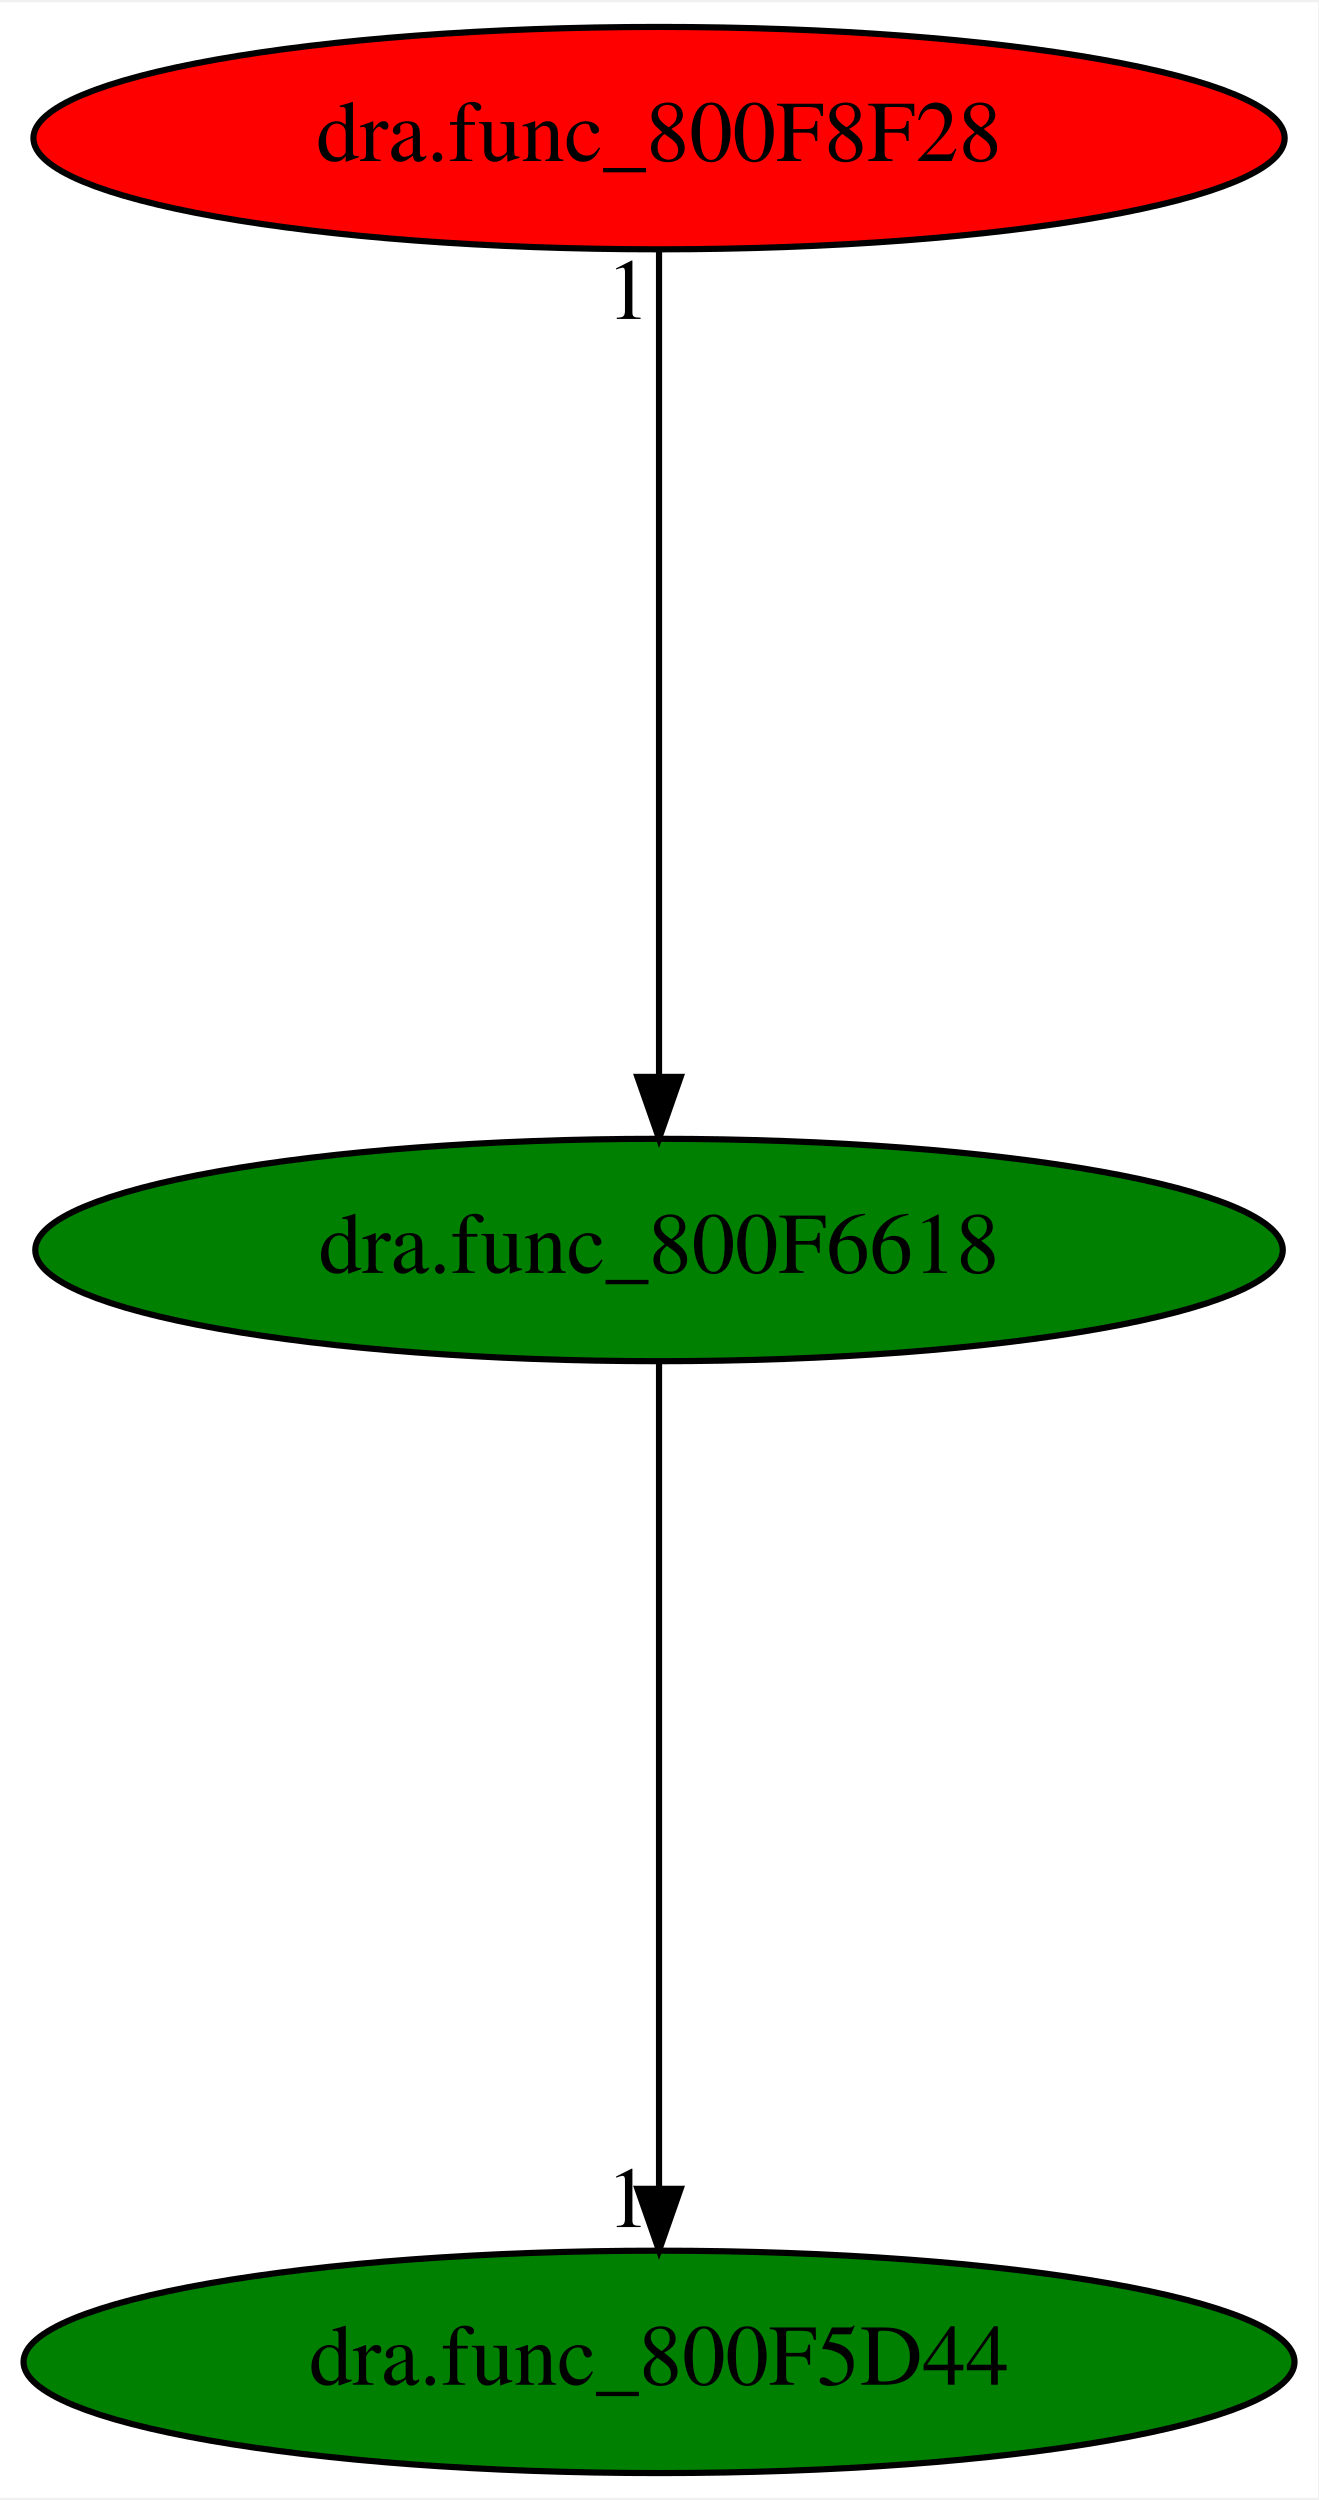
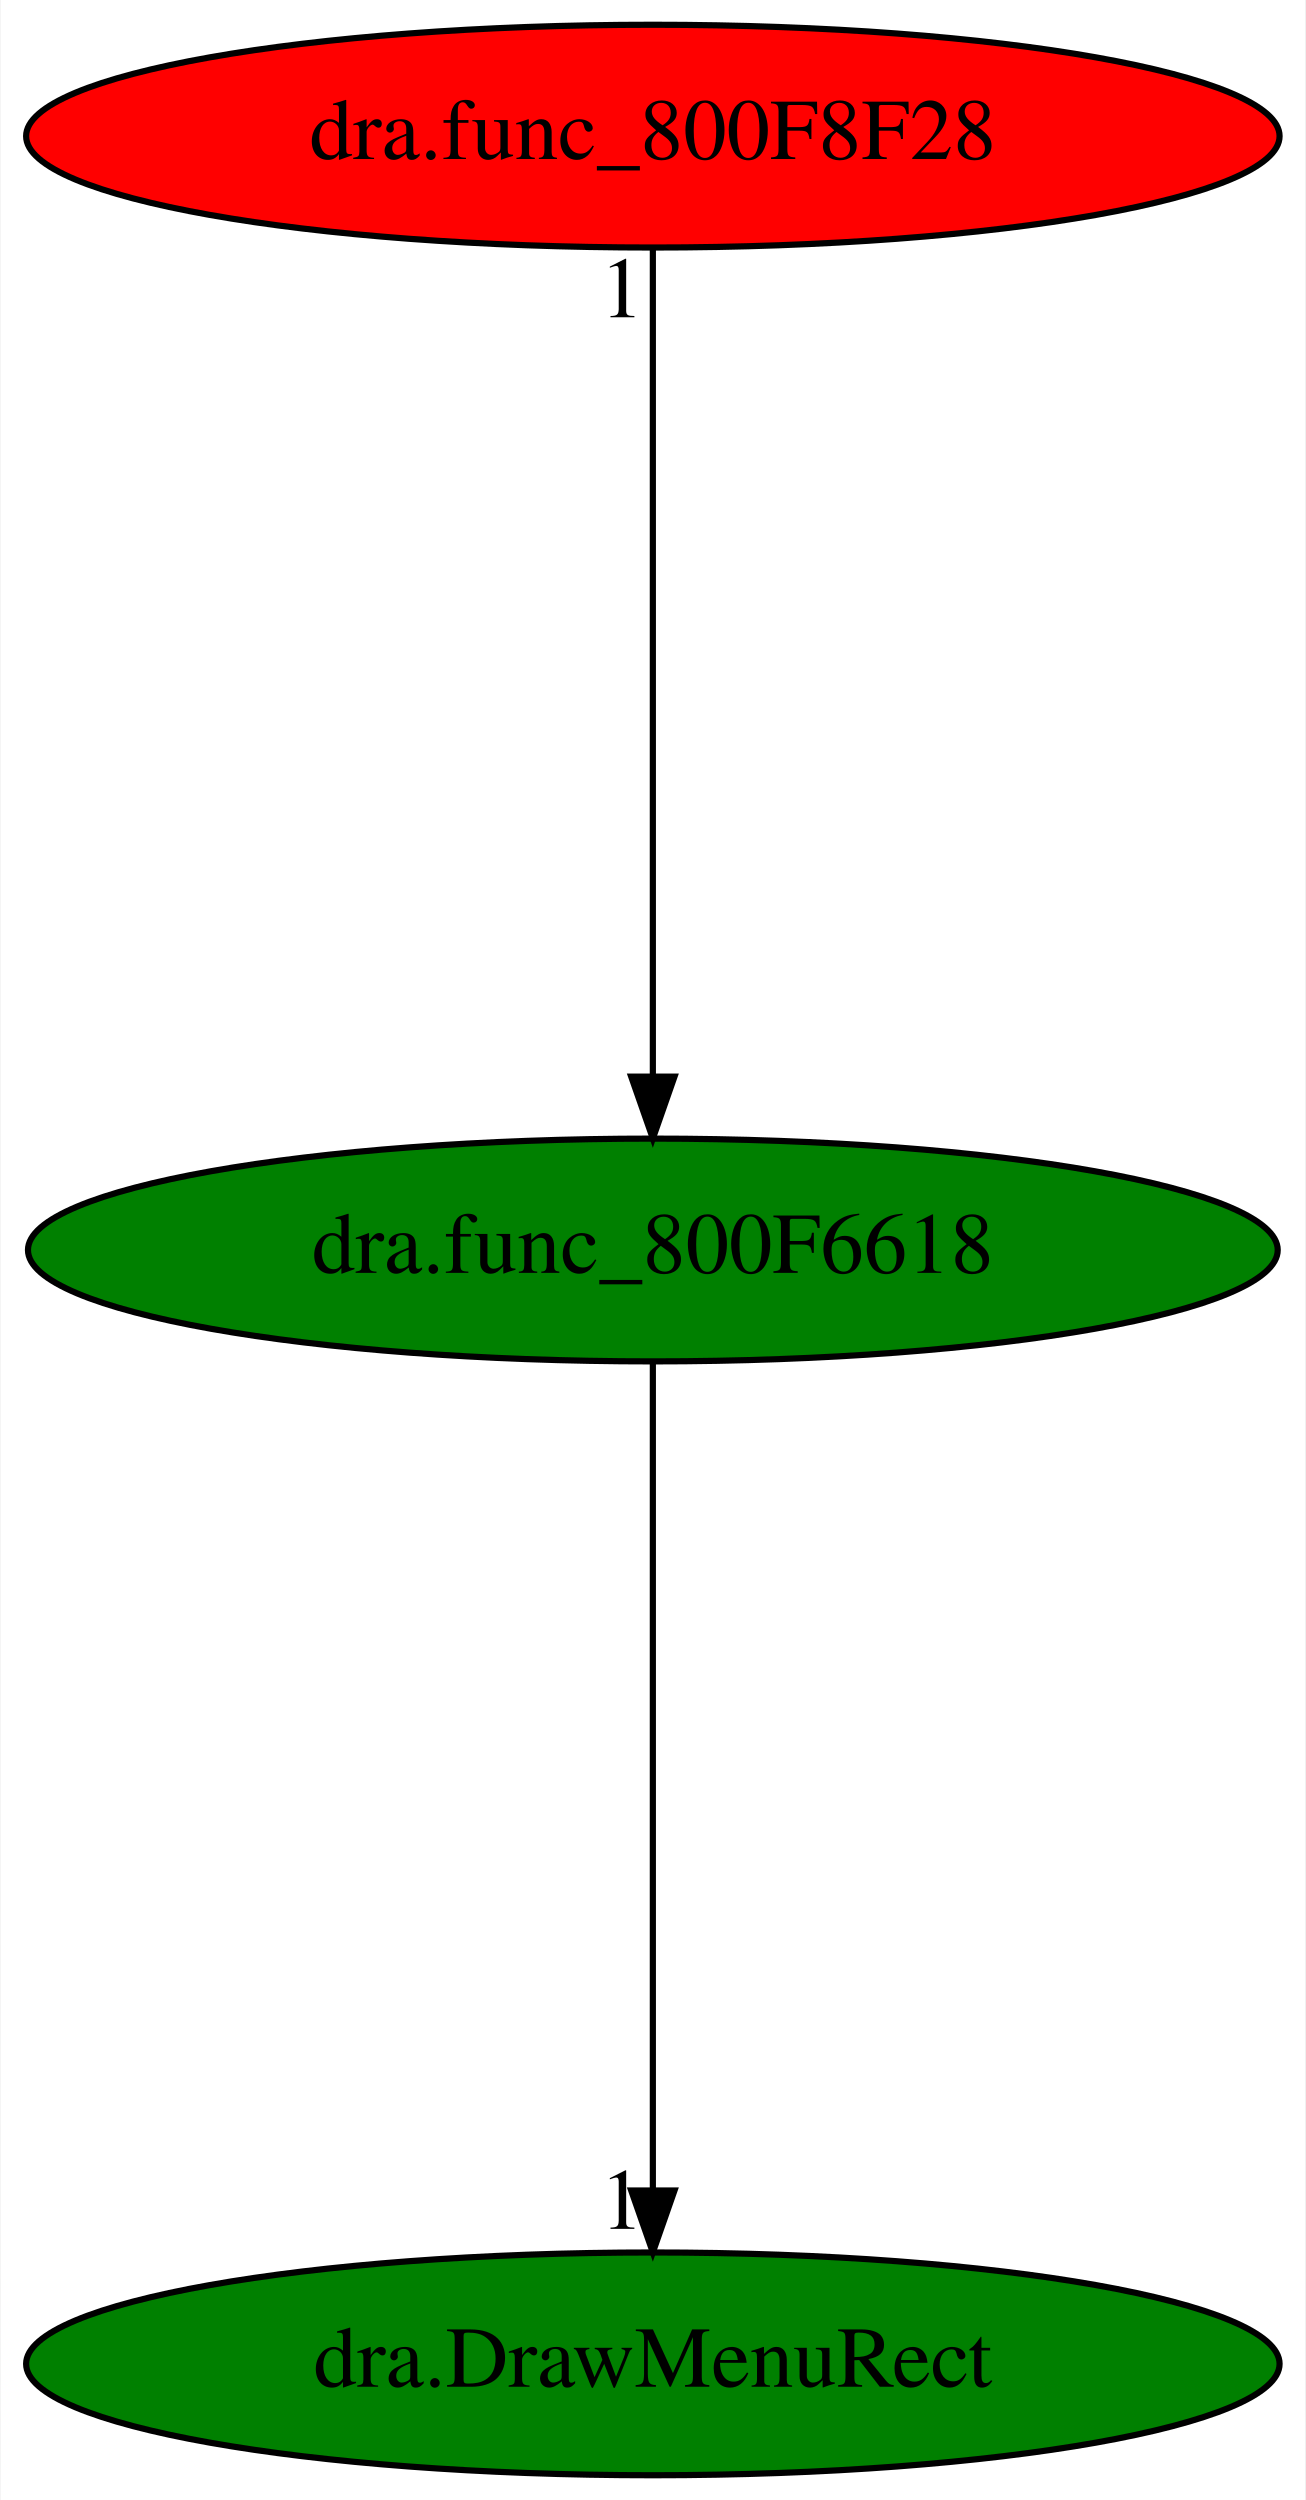
- <svg xmlns="http://www.w3.org/2000/svg" xmlns:xlink="http://www.w3.org/1999/xlink" width="213pt" height="404pt" viewBox="0.00 0.00 213.38 404.00">
+ <svg xmlns="http://www.w3.org/2000/svg" xmlns:xlink="http://www.w3.org/1999/xlink" width="211pt" height="404pt" viewBox="0.00 0.00 210.78 404.00">
  <g id="graph0" class="graph" transform="scale(1 1) rotate(0) translate(4 400)">
-     <polygon fill="white" stroke="transparent" points="-4,4 -4,-400 209.38,-400 209.38,4 -4,4" />
+     <polygon fill="white" stroke="transparent" points="-4,4 -4,-400 206.78,-400 206.78,4 -4,4" />
    <g id="node1" class="node">
-       <ellipse fill="green" stroke="black" cx="102.69" cy="-198" rx="100.98" ry="18" />
-       <text text-anchor="middle" x="102.69" y="-194.3" font-family="Times,serif" font-size="14.00">dra.func_800F6618</text>
+       <ellipse fill="green" stroke="black" cx="101.39" cy="-198" rx="100.98" ry="18" />
+       <text text-anchor="middle" x="101.39" y="-194.3" font-family="Times,serif" font-size="14.00">dra.func_800F6618</text>
    </g>
    <g id="node2" class="node">
      <g id="a_node2">
-         <a xlink:href="dra.func_800F5D44.svg" xlink:title="dra.func_800F5D44">
-           <ellipse fill="green" stroke="black" cx="102.69" cy="-18" rx="102.88" ry="18" />
-           <text text-anchor="middle" x="102.69" y="-14.3" font-family="Times,serif" font-size="14.00">dra.func_800F5D44</text>
+         <a xlink:href="dra.DrawMenuRect.svg" xlink:title="dra.DrawMenuRect">
+           <ellipse fill="green" stroke="black" cx="101.39" cy="-18" rx="101.28" ry="18" />
+           <text text-anchor="middle" x="101.39" y="-14.3" font-family="Times,serif" font-size="14.00">dra.DrawMenuRect</text>
        </a>
      </g>
    </g>
    <g id="edge1" class="edge">
-       <path fill="none" stroke="black" d="M102.69,-179.93C102.69,-148.97 102.69,-83.3 102.69,-46.13" />
-       <polygon fill="black" stroke="black" points="106.19,-46.02 102.69,-36.02 99.19,-46.02 106.19,-46.02" />
-       <text text-anchor="middle" x="97.69" y="-39.82" font-family="Times,serif" font-size="14.00">1</text>
+       <path fill="none" stroke="black" d="M101.39,-179.93C101.39,-148.97 101.39,-83.3 101.39,-46.13" />
+       <polygon fill="black" stroke="black" points="104.89,-46.02 101.39,-36.02 97.89,-46.02 104.89,-46.02" />
+       <text text-anchor="middle" x="96.39" y="-39.82" font-family="Times,serif" font-size="14.00">1</text>
    </g>
    <g id="node3" class="node">
      <g id="a_node3">
        <a xlink:href="dra.func_800F8F28.svg" xlink:title="dra.func_800F8F28">
-           <ellipse fill="red" stroke="black" cx="102.69" cy="-378" rx="101.28" ry="18" />
-           <text text-anchor="middle" x="102.69" y="-374.3" font-family="Times,serif" font-size="14.00">dra.func_800F8F28</text>
+           <ellipse fill="red" stroke="black" cx="101.39" cy="-378" rx="101.28" ry="18" />
+           <text text-anchor="middle" x="101.39" y="-374.3" font-family="Times,serif" font-size="14.00">dra.func_800F8F28</text>
        </a>
      </g>
    </g>
    <g id="edge2" class="edge">
-       <path fill="none" stroke="black" d="M102.69,-359.93C102.69,-328.97 102.69,-263.3 102.69,-226.13" />
-       <polygon fill="black" stroke="black" points="106.19,-226.02 102.69,-216.02 99.19,-226.02 106.19,-226.02" />
-       <text text-anchor="middle" x="97.69" y="-348.73" font-family="Times,serif" font-size="14.00">1</text>
+       <path fill="none" stroke="black" d="M101.39,-359.93C101.39,-328.97 101.39,-263.3 101.39,-226.13" />
+       <polygon fill="black" stroke="black" points="104.89,-226.02 101.39,-216.02 97.89,-226.02 104.89,-226.02" />
+       <text text-anchor="middle" x="96.39" y="-348.73" font-family="Times,serif" font-size="14.00">1</text>
    </g>
  </g>
</svg>
